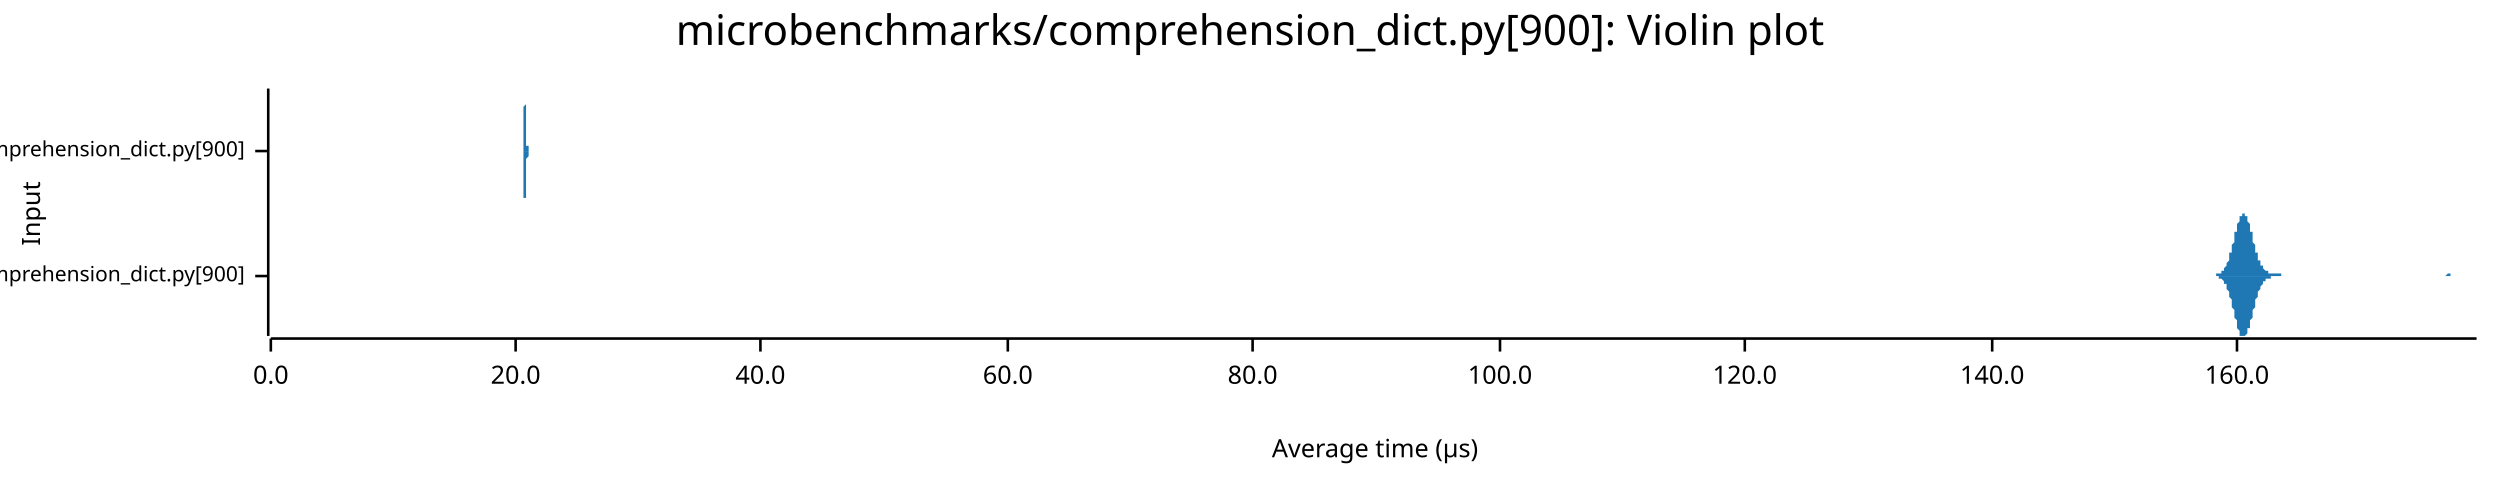
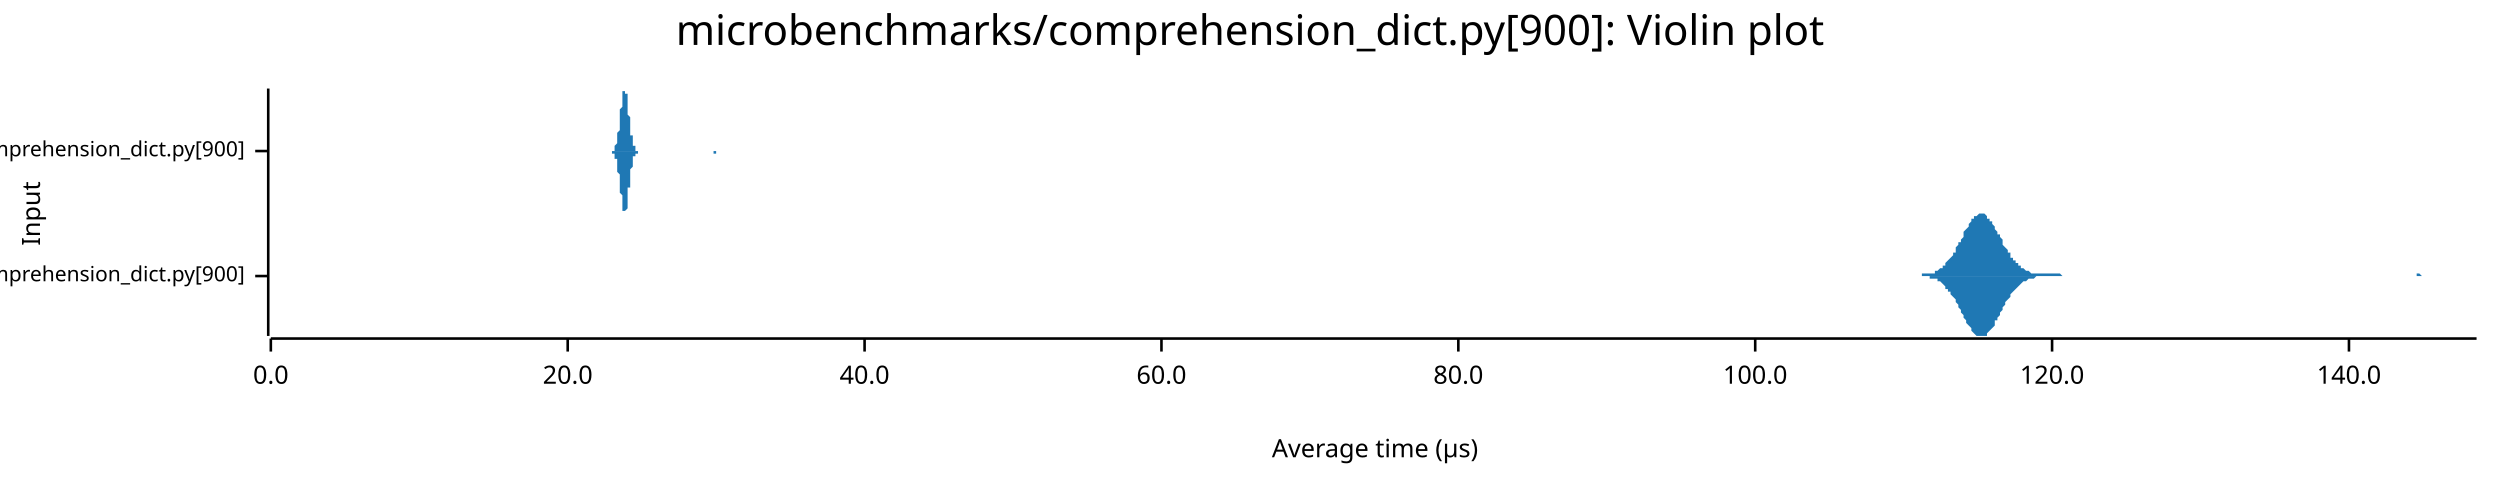
<svg xmlns="http://www.w3.org/2000/svg" width="960" height="186" viewBox="0 0 960 186">
  <text x="480" y="5" dy="0.76em" text-anchor="middle" font-family="sans-serif" font-size="16.129" opacity="1" fill="#000000">
microbenchmarks/comprehension_dict.py[900]: Violin plot
</text>
  <text x="8" y="82" dy="0.76em" text-anchor="middle" font-family="sans-serif" font-size="9.677" opacity="1" fill="#000000" transform="rotate(270, 8, 82)">
Input
</text>
  <text x="528" y="178" dy="-0.5ex" text-anchor="middle" font-family="sans-serif" font-size="9.677" opacity="1" fill="#000000">
Average time (µs)
</text>
  <polyline fill="none" opacity="1" stroke="#000000" stroke-width="1" points="103,34 103,129 " />
  <text x="94" y="106" dy="0.5ex" text-anchor="end" font-family="sans-serif" font-size="8.065" opacity="1" fill="#000000">
microbenchmarks/rustpython/comprehension_dict.py[900]
</text>
  <polyline fill="none" opacity="1" stroke="#000000" stroke-width="1" points="98,106 103,106 " />
  <text x="94" y="58" dy="0.5ex" text-anchor="end" font-family="sans-serif" font-size="8.065" opacity="1" fill="#000000">
microbenchmarks/cpython/comprehension_dict.py[900]
</text>
  <polyline fill="none" opacity="1" stroke="#000000" stroke-width="1" points="98,58 103,58 " />
  <polyline fill="none" opacity="1" stroke="#000000" stroke-width="1" points="104,130 951,130 " />
  <text x="104" y="140" dy="0.76em" text-anchor="middle" font-family="sans-serif" font-size="9.677" opacity="1" fill="#000000">
0.0
</text>
  <polyline fill="none" opacity="1" stroke="#000000" stroke-width="1" points="104,130 104,135 " />
-   <text x="198" y="140" dy="0.76em" text-anchor="middle" font-family="sans-serif" font-size="9.677" opacity="1" fill="#000000">
+   <text x="218" y="140" dy="0.76em" text-anchor="middle" font-family="sans-serif" font-size="9.677" opacity="1" fill="#000000">
20.0
</text>
-   <polyline fill="none" opacity="1" stroke="#000000" stroke-width="1" points="198,130 198,135 " />
-   <text x="292" y="140" dy="0.76em" text-anchor="middle" font-family="sans-serif" font-size="9.677" opacity="1" fill="#000000">
+   <polyline fill="none" opacity="1" stroke="#000000" stroke-width="1" points="218,130 218,135 " />
+   <text x="332" y="140" dy="0.76em" text-anchor="middle" font-family="sans-serif" font-size="9.677" opacity="1" fill="#000000">
40.0
</text>
-   <polyline fill="none" opacity="1" stroke="#000000" stroke-width="1" points="292,130 292,135 " />
-   <text x="387" y="140" dy="0.76em" text-anchor="middle" font-family="sans-serif" font-size="9.677" opacity="1" fill="#000000">
+   <polyline fill="none" opacity="1" stroke="#000000" stroke-width="1" points="332,130 332,135 " />
+   <text x="446" y="140" dy="0.76em" text-anchor="middle" font-family="sans-serif" font-size="9.677" opacity="1" fill="#000000">
60.0
</text>
-   <polyline fill="none" opacity="1" stroke="#000000" stroke-width="1" points="387,130 387,135 " />
-   <text x="481" y="140" dy="0.76em" text-anchor="middle" font-family="sans-serif" font-size="9.677" opacity="1" fill="#000000">
+   <polyline fill="none" opacity="1" stroke="#000000" stroke-width="1" points="446,130 446,135 " />
+   <text x="560" y="140" dy="0.76em" text-anchor="middle" font-family="sans-serif" font-size="9.677" opacity="1" fill="#000000">
80.0
</text>
-   <polyline fill="none" opacity="1" stroke="#000000" stroke-width="1" points="481,130 481,135 " />
-   <text x="576" y="140" dy="0.76em" text-anchor="middle" font-family="sans-serif" font-size="9.677" opacity="1" fill="#000000">
+   <polyline fill="none" opacity="1" stroke="#000000" stroke-width="1" points="560,130 560,135 " />
+   <text x="674" y="140" dy="0.76em" text-anchor="middle" font-family="sans-serif" font-size="9.677" opacity="1" fill="#000000">
100.0
</text>
-   <polyline fill="none" opacity="1" stroke="#000000" stroke-width="1" points="576,130 576,135 " />
-   <text x="670" y="140" dy="0.76em" text-anchor="middle" font-family="sans-serif" font-size="9.677" opacity="1" fill="#000000">
+   <polyline fill="none" opacity="1" stroke="#000000" stroke-width="1" points="674,130 674,135 " />
+   <text x="788" y="140" dy="0.76em" text-anchor="middle" font-family="sans-serif" font-size="9.677" opacity="1" fill="#000000">
120.0
</text>
-   <polyline fill="none" opacity="1" stroke="#000000" stroke-width="1" points="670,130 670,135 " />
-   <text x="765" y="140" dy="0.76em" text-anchor="middle" font-family="sans-serif" font-size="9.677" opacity="1" fill="#000000">
+   <polyline fill="none" opacity="1" stroke="#000000" stroke-width="1" points="788,130 788,135 " />
+   <text x="902" y="140" dy="0.76em" text-anchor="middle" font-family="sans-serif" font-size="9.677" opacity="1" fill="#000000">
140.0
</text>
-   <polyline fill="none" opacity="1" stroke="#000000" stroke-width="1" points="765,130 765,135 " />
-   <text x="859" y="140" dy="0.76em" text-anchor="middle" font-family="sans-serif" font-size="9.677" opacity="1" fill="#000000">
- 160.0
- </text>
-   <polyline fill="none" opacity="1" stroke="#000000" stroke-width="1" points="859,130 859,135 " />
-   <polygon opacity="1" fill="#1F78B4" points="848,106 849,106 849,106 849,106 849,106 849,106 850,106 850,106 850,106 850,106 850,106 851,106 851,106 851,105 851,105 851,105 852,105 852,105 852,105 852,105 852,105 853,105 853,105 853,104 853,104 854,104 854,104 854,103 854,103 854,103 855,102 855,102 855,102 855,101 855,101 856,100 856,99 856,99 856,98 856,97 857,97 857,96 857,95 857,94 857,94 858,93 858,92 858,91 858,90 858,89 859,89 859,88 859,87 859,86 859,86 860,85 860,84 860,84 860,83 860,83 861,83 861,82 861,82 861,82 861,82 862,82 862,82 862,82 862,83 863,83 863,83 863,84 863,84 863,85 864,86 864,86 864,87 864,88 864,89 865,89 865,90 865,91 865,92 865,93 866,94 866,94 866,95 866,96 866,97 867,97 867,98 867,98 867,99 867,100 868,100 868,101 868,101 868,101 868,102 869,102 869,103 869,103 869,103 869,103 870,104 870,104 870,104 870,104 870,104 871,104 871,104 871,105 871,105 872,105 872,105 872,105 872,105 872,105 873,105 873,105 873,105 873,105 873,105 874,105 874,105 874,105 874,105 874,105 875,105 875,105 875,105 875,105 875,105 876,105 876,106 876,106 876,106 876,106 877,106 877,106 877,106 877,106 877,106 878,106 878,106 878,106 878,106 878,106 879,106 879,106 879,106 879,106 880,106 880,106 880,106 880,106 880,106 881,106 881,106 881,106 881,106 881,106 882,106 882,106 882,106 882,106 882,106 883,106 883,106 883,106 883,106 883,106 884,106 884,106 884,106 884,106 884,106 885,106 885,106 885,106 885,106 885,106 886,106 886,106 886,106 886,106 886,106 887,106 887,106 887,106 887,106 887,106 888,106 888,106 888,106 888,106 889,106 889,106 889,106 889,106 889,106 890,106 890,106 890,106 890,106 890,106 891,106 891,106 891,106 891,106 891,106 892,106 892,106 892,106 892,106 892,106 893,106 893,106 893,106 893,106 893,106 894,106 894,106 894,106 894,106 894,106 895,106 895,106 895,106 895,106 895,106 896,106 896,106 896,106 896,106 896,106 897,106 897,106 897,106 897,106 898,106 898,106 898,106 898,106 898,106 899,106 899,106 899,106 899,106 899,106 900,106 900,106 900,106 900,106 900,106 901,106 901,106 901,106 901,106 901,106 902,106 902,106 902,106 902,106 902,106 903,106 903,106 903,106 903,106 903,106 904,106 904,106 904,106 904,106 904,106 905,106 905,106 905,106 905,106 905,106 906,106 906,106 906,106 906,106 907,106 907,106 907,106 907,106 907,106 908,106 908,106 908,106 908,106 908,106 909,106 909,106 909,106 909,106 909,106 910,106 910,106 910,106 910,106 910,106 911,106 911,106 911,106 911,106 911,106 912,106 912,106 912,106 912,106 912,106 913,106 913,106 913,106 913,106 913,106 914,106 914,106 914,106 914,106 914,106 915,106 915,106 915,106 915,106 916,106 916,106 916,106 916,106 916,106 917,106 917,106 917,106 917,106 917,106 918,106 918,106 918,106 918,106 918,106 919,106 919,106 919,106 919,106 919,106 920,106 920,106 920,106 920,106 920,106 921,106 921,106 921,106 921,106 921,106 922,106 922,106 922,106 922,106 922,106 923,106 923,106 923,106 923,106 923,106 924,106 924,106 924,106 924,106 925,106 925,106 925,106 925,106 925,106 926,106 926,106 926,106 926,106 926,106 927,106 927,106 927,106 927,106 927,106 928,106 928,106 928,106 928,106 928,106 929,106 929,106 929,106 929,106 929,106 930,106 930,106 930,106 930,106 930,106 931,106 931,106 931,106 931,106 931,106 932,106 932,106 932,106 932,106 932,106 933,106 933,106 933,106 933,106 934,106 934,106 934,106 934,106 934,106 935,106 935,106 935,106 935,106 935,106 936,106 936,106 936,106 936,106 936,106 937,106 937,106 937,106 937,106 937,106 938,106 938,106 938,106 938,106 938,106 939,106 939,106 939,106 939,106 939,106 940,105 940,105 940,105 940,105 940,105 941,105 941,105 941,106 941,106 941,106 942,106 942,106 942,106 942,106 943,106 943,106 943,106 943,106 943,106 944,106 944,106 944,106 944,106 944,106 945,106 945,106 945,106 945,106 945,106 946,106 946,106 946,106 946,106 946,106 947,106 947,106 947,106 947,106 947,106 948,106 948,106 948,106 948,106 948,106 949,106 949,106 949,106 949,106 949,106 950,106 950,106 950,106 950,106 951,106 951,106 848,106 " />
-   <polygon opacity="1" fill="#1F78B4" points="848,106 849,106 849,106 849,106 849,106 849,106 850,106 850,106 850,106 850,106 850,106 851,106 851,106 851,106 851,106 851,106 852,106 852,106 852,106 852,107 852,107 853,107 853,107 853,107 853,107 854,108 854,108 854,108 854,108 854,109 855,109 855,110 855,110 855,110 855,111 856,112 856,112 856,113 856,113 856,114 857,115 857,116 857,116 857,117 857,118 858,119 858,120 858,120 858,121 858,122 859,123 859,124 859,124 859,125 859,126 860,127 860,127 860,128 860,128 860,129 861,129 861,129 861,129 861,129 861,129 862,129 862,129 862,129 862,129 863,128 863,128 863,128 863,127 863,126 864,126 864,125 864,124 864,124 864,123 865,122 865,121 865,120 865,120 865,119 866,118 866,117 866,116 866,116 866,115 867,114 867,114 867,113 867,112 867,112 868,111 868,111 868,110 868,110 868,110 869,109 869,109 869,109 869,108 869,108 870,108 870,108 870,108 870,107 870,107 871,107 871,107 871,107 871,107 872,107 872,107 872,107 872,107 872,106 873,106 873,106 873,106 873,106 873,106 874,106 874,106 874,106 874,106 874,106 875,106 875,106 875,106 875,106 875,106 876,106 876,106 876,106 876,106 876,106 877,106 877,106 877,106 877,106 877,106 878,106 878,106 878,106 878,106 878,106 879,106 879,106 879,106 879,106 880,106 880,106 880,106 880,106 880,106 881,106 881,106 881,106 881,106 881,106 882,106 882,106 882,106 882,106 882,106 883,106 883,106 883,106 883,106 883,106 884,106 884,106 884,106 884,106 884,106 885,106 885,106 885,106 885,106 885,106 886,106 886,106 886,106 886,106 886,106 887,106 887,106 887,106 887,106 887,106 888,106 888,106 888,106 888,106 889,106 889,106 889,106 889,106 889,106 890,106 890,106 890,106 890,106 890,106 891,106 891,106 891,106 891,106 891,106 892,106 892,106 892,106 892,106 892,106 893,106 893,106 893,106 893,106 893,106 894,106 894,106 894,106 894,106 894,106 895,106 895,106 895,106 895,106 895,106 896,106 896,106 896,106 896,106 896,106 897,106 897,106 897,106 897,106 898,106 898,106 898,106 898,106 898,106 899,106 899,106 899,106 899,106 899,106 900,106 900,106 900,106 900,106 900,106 901,106 901,106 901,106 901,106 901,106 902,106 902,106 902,106 902,106 902,106 903,106 903,106 903,106 903,106 903,106 904,106 904,106 904,106 904,106 904,106 905,106 905,106 905,106 905,106 905,106 906,106 906,106 906,106 906,106 907,106 907,106 907,106 907,106 907,106 908,106 908,106 908,106 908,106 908,106 909,106 909,106 909,106 909,106 909,106 910,106 910,106 910,106 910,106 910,106 911,106 911,106 911,106 911,106 911,106 912,106 912,106 912,106 912,106 912,106 913,106 913,106 913,106 913,106 913,106 914,106 914,106 914,106 914,106 914,106 915,106 915,106 915,106 915,106 916,106 916,106 916,106 916,106 916,106 917,106 917,106 917,106 917,106 917,106 918,106 918,106 918,106 918,106 918,106 919,106 919,106 919,106 919,106 919,106 920,106 920,106 920,106 920,106 920,106 921,106 921,106 921,106 921,106 921,106 922,106 922,106 922,106 922,106 922,106 923,106 923,106 923,106 923,106 923,106 924,106 924,106 924,106 924,106 925,106 925,106 925,106 925,106 925,106 926,106 926,106 926,106 926,106 926,106 927,106 927,106 927,106 927,106 927,106 928,106 928,106 928,106 928,106 928,106 929,106 929,106 929,106 929,106 929,106 930,106 930,106 930,106 930,106 930,106 931,106 931,106 931,106 931,106 931,106 932,106 932,106 932,106 932,106 932,106 933,106 933,106 933,106 933,106 934,106 934,106 934,106 934,106 934,106 935,106 935,106 935,106 935,106 935,106 936,106 936,106 936,106 936,106 936,106 937,106 937,106 937,106 937,106 937,106 938,106 938,106 938,106 938,106 938,106 939,106 939,106 939,106 939,106 939,106 940,106 940,106 940,106 940,106 940,106 941,106 941,106 941,106 941,106 941,106 942,106 942,106 942,106 942,106 943,106 943,106 943,106 943,106 943,106 944,106 944,106 944,106 944,106 944,106 945,106 945,106 945,106 945,106 945,106 946,106 946,106 946,106 946,106 946,106 947,106 947,106 947,106 947,106 947,106 948,106 948,106 948,106 948,106 948,106 949,106 949,106 949,106 949,106 949,106 950,106 950,106 950,106 950,106 951,106 951,106 848,106 " />
-   <polygon opacity="1" fill="#1F78B4" points="201,58 201,58 201,58 201,58 201,58 201,58 201,58 201,58 201,58 201,58 201,58 201,58 201,58 201,58 201,58 201,58 201,58 201,58 201,57 201,57 201,57 201,57 201,57 201,57 201,56 201,56 201,56 201,56 201,55 201,55 201,55 201,54 201,54 201,54 201,53 201,53 201,52 201,52 201,51 201,50 201,50 201,49 201,49 201,48 201,47 201,47 201,46 201,45 201,44 201,44 201,43 201,42 201,42 201,41 202,40 202,40 202,39 202,38 202,38 202,37 202,37 202,36 202,36 202,36 202,35 202,35 202,35 202,35 202,35 202,34 202,35 202,35 202,35 202,35 202,35 202,35 202,36 202,36 202,36 202,37 202,37 202,38 202,38 202,39 202,39 202,40 202,41 202,41 202,42 202,43 202,43 202,44 202,45 202,45 202,46 202,46 202,47 202,48 202,48 202,49 202,49 202,50 202,51 202,51 202,52 202,52 202,52 202,53 202,53 202,54 202,54 202,54 202,55 202,55 202,55 202,56 202,56 203,56 203,56 203,56 203,57 203,57 203,57 203,57 203,57 203,57 203,57 203,57 203,58 203,58 203,58 203,58 203,58 203,58 203,58 203,58 203,58 203,58 203,58 203,58 203,58 203,58 203,58 203,58 203,58 203,58 203,58 203,58 203,58 203,58 203,58 203,58 203,58 203,58 203,58 203,58 203,58 203,58 203,58 203,58 203,58 203,58 203,58 203,58 203,58 203,58 203,58 203,58 203,58 203,58 203,58 203,58 203,58 203,58 203,58 203,58 203,58 203,58 203,58 204,58 204,58 204,58 204,58 204,58 204,58 204,58 204,58 204,58 204,58 204,58 204,58 204,58 204,58 204,58 204,58 204,58 204,58 204,58 204,58 204,58 204,58 204,58 204,58 204,58 204,58 204,58 204,58 204,58 204,58 204,58 204,58 204,58 204,58 204,58 204,58 204,58 204,58 204,58 204,58 204,58 204,58 204,58 204,58 204,58 204,58 204,58 204,58 204,58 204,58 204,58 204,58 204,58 204,58 204,58 204,58 204,58 204,58 204,58 204,58 204,58 204,58 205,58 205,58 205,58 205,58 205,58 205,58 205,58 205,58 205,58 205,58 205,58 205,58 205,58 205,58 205,58 205,58 205,58 205,58 205,58 205,58 205,58 205,58 205,58 205,58 205,58 205,58 205,58 205,58 205,58 205,58 205,58 205,58 205,58 205,58 205,58 205,58 205,58 205,58 205,58 205,58 205,58 205,58 205,58 205,58 205,58 205,58 205,58 205,58 205,58 205,58 205,58 205,58 205,58 205,58 205,58 205,58 205,58 205,58 205,58 205,58 205,58 205,58 206,58 206,58 206,58 206,58 206,58 206,58 206,58 206,58 206,58 206,58 206,58 206,58 206,58 206,58 206,58 206,58 206,58 206,58 206,58 206,58 206,58 206,58 206,58 206,58 206,58 206,58 206,58 206,58 206,58 206,58 206,58 206,58 206,58 206,58 206,58 206,58 206,58 206,58 206,58 206,58 206,58 206,58 206,58 206,58 206,58 206,58 206,58 206,58 206,58 206,58 206,58 206,58 206,58 206,58 206,58 206,58 206,58 206,58 206,58 206,58 206,58 206,58 206,58 207,58 207,58 207,58 207,58 207,58 207,58 207,58 207,58 207,58 207,58 207,58 207,58 207,58 207,58 207,58 207,58 207,58 207,58 207,58 207,58 207,58 207,58 207,58 207,58 207,58 207,58 207,58 207,58 207,58 207,58 207,58 207,58 207,58 207,58 207,58 207,58 207,58 207,58 207,58 207,58 207,58 207,58 207,58 207,58 207,58 207,58 207,58 207,58 207,58 207,58 207,58 207,58 207,58 207,58 207,58 207,58 207,58 207,58 207,58 207,58 207,58 207,58 208,58 208,58 208,58 208,58 208,58 208,58 208,58 208,58 208,58 208,58 208,58 208,58 208,58 208,58 208,58 208,58 208,58 208,58 208,58 208,58 208,58 208,58 208,58 208,58 208,58 208,58 208,58 208,58 208,58 208,58 208,58 208,58 208,58 208,58 208,58 208,58 208,58 208,58 208,58 208,58 208,58 208,58 208,58 208,58 208,58 208,58 208,58 208,58 208,58 208,58 208,58 208,58 208,58 208,58 208,58 208,58 208,58 208,58 208,58 208,58 208,58 208,58 209,58 209,58 209,58 209,58 209,58 209,58 209,58 209,58 209,58 209,58 209,58 201,58 " />
-   <polygon opacity="1" fill="#1F78B4" points="201,58 201,58 201,58 201,58 201,58 201,58 201,58 201,58 201,58 201,58 201,58 201,59 201,59 201,59 201,59 201,59 201,59 201,59 201,59 201,59 201,59 201,59 201,60 201,60 201,60 201,60 201,60 201,61 201,61 201,61 201,62 201,62 201,62 201,63 201,63 201,64 201,64 201,65 201,65 201,66 201,67 201,67 201,68 201,69 201,69 201,70 201,71 201,71 201,72 201,73 201,74 201,74 201,75 201,76 202,76 202,77 202,78 202,78 202,79 202,79 202,80 202,80 202,81 202,81 202,81 202,81 202,82 202,82 202,82 202,82 202,82 202,82 202,82 202,82 202,81 202,81 202,81 202,81 202,80 202,80 202,79 202,79 202,78 202,78 202,77 202,77 202,76 202,75 202,75 202,74 202,73 202,73 202,72 202,71 202,71 202,70 202,69 202,69 202,68 202,68 202,67 202,66 202,66 202,65 202,65 202,64 202,64 202,64 202,63 202,63 202,62 202,62 202,62 202,61 202,61 202,61 202,61 203,60 203,60 203,60 203,60 203,60 203,60 203,59 203,59 203,59 203,59 203,59 203,59 203,59 203,59 203,59 203,59 203,59 203,59 203,59 203,59 203,58 203,58 203,58 203,58 203,58 203,58 203,58 203,58 203,58 203,58 203,58 203,58 203,58 203,58 203,58 203,58 203,58 203,58 203,58 203,58 203,58 203,58 203,58 203,58 203,58 203,58 203,58 203,58 203,58 203,58 203,58 203,58 203,58 203,58 203,58 203,58 203,58 203,58 203,58 203,58 203,58 203,58 204,58 204,58 204,58 204,58 204,58 204,58 204,58 204,58 204,58 204,58 204,58 204,58 204,58 204,58 204,58 204,58 204,58 204,58 204,58 204,58 204,58 204,58 204,58 204,58 204,58 204,58 204,58 204,58 204,58 204,58 204,58 204,58 204,58 204,58 204,58 204,58 204,58 204,58 204,58 204,58 204,58 204,58 204,58 204,58 204,58 204,58 204,58 204,58 204,58 204,58 204,58 204,58 204,58 204,58 204,58 204,58 204,58 204,58 204,58 204,58 204,58 204,58 205,58 205,58 205,58 205,58 205,58 205,58 205,58 205,58 205,58 205,58 205,58 205,58 205,58 205,58 205,58 205,58 205,58 205,58 205,58 205,58 205,58 205,58 205,58 205,58 205,58 205,58 205,58 205,58 205,58 205,58 205,58 205,58 205,58 205,58 205,58 205,58 205,58 205,58 205,58 205,58 205,58 205,58 205,58 205,58 205,58 205,58 205,58 205,58 205,58 205,58 205,58 205,58 205,58 205,58 205,58 205,58 205,58 205,58 205,58 205,58 205,58 205,58 206,58 206,58 206,58 206,58 206,58 206,58 206,58 206,58 206,58 206,58 206,58 206,58 206,58 206,58 206,58 206,58 206,58 206,58 206,58 206,58 206,58 206,58 206,58 206,58 206,58 206,58 206,58 206,58 206,58 206,58 206,58 206,58 206,58 206,58 206,58 206,58 206,58 206,58 206,58 206,58 206,58 206,58 206,58 206,58 206,58 206,58 206,58 206,58 206,58 206,58 206,58 206,58 206,58 206,58 206,58 206,58 206,58 206,58 206,58 206,58 206,58 206,58 206,58 207,58 207,58 207,58 207,58 207,58 207,58 207,58 207,58 207,58 207,58 207,58 207,58 207,58 207,58 207,58 207,58 207,58 207,58 207,58 207,58 207,58 207,58 207,58 207,58 207,58 207,58 207,58 207,58 207,58 207,58 207,58 207,58 207,58 207,58 207,58 207,58 207,58 207,58 207,58 207,58 207,58 207,58 207,58 207,58 207,58 207,58 207,58 207,58 207,58 207,58 207,58 207,58 207,58 207,58 207,58 207,58 207,58 207,58 207,58 207,58 207,58 207,58 208,58 208,58 208,58 208,58 208,58 208,58 208,58 208,58 208,58 208,58 208,58 208,59 208,59 208,59 208,59 208,59 208,59 208,59 208,59 208,59 208,59 208,59 208,59 208,59 208,59 208,59 208,59 208,59 208,59 208,59 208,59 208,58 208,58 208,58 208,58 208,58 208,58 208,58 208,58 208,58 208,58 208,58 208,58 208,58 208,58 208,58 208,58 208,58 208,58 208,58 208,58 208,58 208,58 208,58 208,58 208,58 208,58 208,58 208,58 208,58 208,58 208,58 209,58 209,58 209,58 209,58 209,58 209,58 209,58 209,58 209,58 209,58 209,58 201,58 " />
+   <polyline fill="none" opacity="1" stroke="#000000" stroke-width="1" points="902,130 902,135 " />
+   <polygon opacity="1" fill="#1F78B4" points="735,106 736,106 736,106 737,106 737,106 738,106 738,106 738,105 739,105 739,105 740,105 740,105 741,105 741,105 741,105 742,105 742,105 743,105 743,104 744,104 744,104 744,104 745,103 745,103 746,103 746,102 747,102 747,101 747,101 748,100 748,100 749,99 749,99 750,98 750,97 751,97 751,96 751,95 752,94 752,93 753,93 753,92 754,91 754,90 754,89 755,88 755,88 756,87 756,86 757,85 757,85 757,84 758,84 758,83 759,83 759,83 760,82 760,82 760,82 761,82 761,82 762,82 762,82 763,83 763,83 763,84 764,84 764,85 765,85 765,86 766,87 766,87 766,88 767,89 767,90 768,90 768,91 769,92 769,93 769,94 770,95 770,95 771,96 771,97 772,97 772,98 772,99 773,99 773,100 774,100 774,101 775,101 775,102 776,102 776,103 776,103 777,103 777,103 778,104 778,104 779,104 779,104 779,104 780,105 780,105 781,105 781,105 782,105 782,105 782,105 783,105 783,105 784,105 784,105 785,105 785,105 785,105 786,105 786,105 787,105 787,105 788,105 788,105 788,105 789,105 789,105 790,105 790,105 791,105 791,105 791,105 792,106 792,106 793,106 793,106 794,106 794,106 794,106 795,106 795,106 796,106 796,106 797,106 797,106 797,106 798,106 798,106 799,106 799,106 800,106 800,106 801,106 801,106 801,106 802,106 802,106 803,106 803,106 804,106 804,106 804,106 805,106 805,106 806,106 806,106 807,106 807,106 807,106 808,106 808,106 809,106 809,106 810,106 810,106 810,106 811,106 811,106 812,106 812,106 813,106 813,106 813,106 814,106 814,106 815,106 815,106 816,106 816,106 816,106 817,106 817,106 818,106 818,106 819,106 819,106 819,106 820,106 820,106 821,106 821,106 822,106 822,106 822,106 823,106 823,106 824,106 824,106 825,106 825,106 826,106 826,106 826,106 827,106 827,106 828,106 828,106 829,106 829,106 829,106 830,106 830,106 831,106 831,106 832,106 832,106 832,106 833,106 833,106 834,106 834,106 835,106 835,106 835,106 836,106 836,106 837,106 837,106 838,106 838,106 838,106 839,106 839,106 840,106 840,106 841,106 841,106 841,106 842,106 842,106 843,106 843,106 844,106 844,106 844,106 845,106 845,106 846,106 846,106 847,106 847,106 847,106 848,106 848,106 849,106 849,106 850,106 850,106 851,106 851,106 851,106 852,106 852,106 853,106 853,106 854,106 854,106 854,106 855,106 855,106 856,106 856,106 857,106 857,106 857,106 858,106 858,106 859,106 859,106 860,106 860,106 860,106 861,106 861,106 862,106 862,106 863,106 863,106 863,106 864,106 864,106 865,106 865,106 866,106 866,106 866,106 867,106 867,106 868,106 868,106 869,106 869,106 869,106 870,106 870,106 871,106 871,106 872,106 872,106 872,106 873,106 873,106 874,106 874,106 875,106 875,106 876,106 876,106 876,106 877,106 877,106 878,106 878,106 879,106 879,106 879,106 880,106 880,106 881,106 881,106 882,106 882,106 882,106 883,106 883,106 884,106 884,106 885,106 885,106 885,106 886,106 886,106 887,106 887,106 888,106 888,106 888,106 889,106 889,106 890,106 890,106 891,106 891,106 891,106 892,106 892,106 893,106 893,106 894,106 894,106 894,106 895,106 895,106 896,106 896,106 897,106 897,106 897,106 898,106 898,106 899,106 899,106 900,106 900,106 901,106 901,106 901,106 902,106 902,106 903,106 903,106 904,106 904,106 904,106 905,106 905,106 906,106 906,106 907,106 907,106 907,106 908,106 908,106 909,106 909,106 910,106 910,106 910,106 911,106 911,106 912,106 912,106 913,106 913,106 913,106 914,106 914,106 915,106 915,106 916,106 916,106 916,106 917,106 917,106 918,106 918,106 919,106 919,106 919,106 920,106 920,106 921,106 921,106 922,106 922,106 922,106 923,106 923,106 924,106 924,106 925,106 925,106 926,106 926,106 926,106 927,106 927,106 928,106 928,105 929,105 929,105 929,105 930,106 930,106 931,106 931,106 932,106 932,106 932,106 933,106 933,106 934,106 934,106 935,106 935,106 935,106 936,106 936,106 937,106 937,106 938,106 938,106 938,106 939,106 939,106 940,106 940,106 941,106 941,106 941,106 942,106 942,106 943,106 943,106 944,106 944,106 944,106 945,106 945,106 946,106 946,106 947,106 947,106 947,106 948,106 948,106 949,106 949,106 950,106 950,106 951,106 951,106 735,106 " />
+   <polygon opacity="1" fill="#1F78B4" points="735,106 736,106 736,106 737,106 737,106 738,106 738,106 738,106 739,106 739,106 740,106 740,106 741,106 741,106 741,107 742,107 742,107 743,107 743,107 744,107 744,108 744,108 745,108 745,108 746,109 746,109 747,110 747,110 747,111 748,111 748,112 749,112 749,113 750,114 750,114 751,115 751,116 751,116 752,117 752,118 753,119 753,120 754,121 754,121 754,122 755,123 755,124 756,125 756,125 757,126 757,127 757,127 758,128 758,128 759,129 759,129 760,129 760,129 760,129 761,129 761,129 762,129 762,129 763,129 763,128 763,128 764,127 764,127 765,126 765,126 766,125 766,124 766,123 767,123 767,122 768,121 768,120 769,119 769,119 769,118 770,117 770,116 771,115 771,115 772,114 772,113 772,113 773,112 773,112 774,111 774,111 775,110 775,110 776,109 776,109 776,109 777,108 777,108 778,108 778,108 779,107 779,107 779,107 780,107 780,107 781,107 781,107 782,106 782,106 782,106 783,106 783,106 784,106 784,106 785,106 785,106 785,106 786,106 786,106 787,106 787,106 788,106 788,106 788,106 789,106 789,106 790,106 790,106 791,106 791,106 791,106 792,106 792,106 793,106 793,106 794,106 794,106 794,106 795,106 795,106 796,106 796,106 797,106 797,106 797,106 798,106 798,106 799,106 799,106 800,106 800,106 801,106 801,106 801,106 802,106 802,106 803,106 803,106 804,106 804,106 804,106 805,106 805,106 806,106 806,106 807,106 807,106 807,106 808,106 808,106 809,106 809,106 810,106 810,106 810,106 811,106 811,106 812,106 812,106 813,106 813,106 813,106 814,106 814,106 815,106 815,106 816,106 816,106 816,106 817,106 817,106 818,106 818,106 819,106 819,106 819,106 820,106 820,106 821,106 821,106 822,106 822,106 822,106 823,106 823,106 824,106 824,106 825,106 825,106 826,106 826,106 826,106 827,106 827,106 828,106 828,106 829,106 829,106 829,106 830,106 830,106 831,106 831,106 832,106 832,106 832,106 833,106 833,106 834,106 834,106 835,106 835,106 835,106 836,106 836,106 837,106 837,106 838,106 838,106 838,106 839,106 839,106 840,106 840,106 841,106 841,106 841,106 842,106 842,106 843,106 843,106 844,106 844,106 844,106 845,106 845,106 846,106 846,106 847,106 847,106 847,106 848,106 848,106 849,106 849,106 850,106 850,106 851,106 851,106 851,106 852,106 852,106 853,106 853,106 854,106 854,106 854,106 855,106 855,106 856,106 856,106 857,106 857,106 857,106 858,106 858,106 859,106 859,106 860,106 860,106 860,106 861,106 861,106 862,106 862,106 863,106 863,106 863,106 864,106 864,106 865,106 865,106 866,106 866,106 866,106 867,106 867,106 868,106 868,106 869,106 869,106 869,106 870,106 870,106 871,106 871,106 872,106 872,106 872,106 873,106 873,106 874,106 874,106 875,106 875,106 876,106 876,106 876,106 877,106 877,106 878,106 878,106 879,106 879,106 879,106 880,106 880,106 881,106 881,106 882,106 882,106 882,106 883,106 883,106 884,106 884,106 885,106 885,106 885,106 886,106 886,106 887,106 887,106 888,106 888,106 888,106 889,106 889,106 890,106 890,106 891,106 891,106 891,106 892,106 892,106 893,106 893,106 894,106 894,106 894,106 895,106 895,106 896,106 896,106 897,106 897,106 897,106 898,106 898,106 899,106 899,106 900,106 900,106 901,106 901,106 901,106 902,106 902,106 903,106 903,106 904,106 904,106 904,106 905,106 905,106 906,106 906,106 907,106 907,106 907,106 908,106 908,106 909,106 909,106 910,106 910,106 910,106 911,106 911,106 912,106 912,106 913,106 913,106 913,106 914,106 914,106 915,106 915,106 916,106 916,106 916,106 917,106 917,106 918,106 918,106 919,106 919,106 919,106 920,106 920,106 921,106 921,106 922,106 922,106 922,106 923,106 923,106 924,106 924,106 925,106 925,106 926,106 926,106 926,106 927,106 927,106 928,106 928,106 929,106 929,106 929,106 930,106 930,106 931,106 931,106 932,106 932,106 932,106 933,106 933,106 934,106 934,106 935,106 935,106 935,106 936,106 936,106 937,106 937,106 938,106 938,106 938,106 939,106 939,106 940,106 940,106 941,106 941,106 941,106 942,106 942,106 943,106 943,106 944,106 944,106 944,106 945,106 945,106 946,106 946,106 947,106 947,106 947,106 948,106 948,106 949,106 949,106 950,106 950,106 951,106 951,106 735,106 " />
+   <polygon opacity="1" fill="#1F78B4" points="234,58 234,58 234,58 234,58 234,58 235,58 235,58 235,58 235,58 235,58 235,58 235,58 235,58 235,58 235,58 235,58 236,58 236,57 236,57 236,57 236,57 236,57 236,57 236,56 236,56 236,56 236,56 237,55 237,55 237,55 237,54 237,54 237,53 237,53 237,52 237,52 237,51 237,51 238,50 238,49 238,48 238,48 238,47 238,46 238,45 238,45 238,44 238,43 238,42 239,41 239,41 239,40 239,39 239,39 239,38 239,37 239,37 239,36 239,36 239,35 240,35 240,35 240,35 240,35 240,34 240,35 240,35 240,35 240,35 240,35 240,36 241,36 241,37 241,37 241,38 241,39 241,39 241,40 241,41 241,42 241,42 241,43 241,44 242,45 242,46 242,46 242,47 242,48 242,49 242,49 242,50 242,51 242,51 242,52 243,52 243,53 243,53 243,54 243,54 243,55 243,55 243,55 243,56 243,56 243,56 244,56 244,57 244,57 244,57 244,57 244,57 244,57 244,57 244,58 244,58 244,58 245,58 245,58 245,58 245,58 245,58 245,58 245,58 245,58 245,58 245,58 245,58 246,58 246,58 246,58 246,58 246,58 246,58 246,58 246,58 246,58 246,58 246,58 247,58 247,58 247,58 247,58 247,58 247,58 247,58 247,58 247,58 247,58 247,58 248,58 248,58 248,58 248,58 248,58 248,58 248,58 248,58 248,58 248,58 248,58 249,58 249,58 249,58 249,58 249,58 249,58 249,58 249,58 249,58 249,58 249,58 250,58 250,58 250,58 250,58 250,58 250,58 250,58 250,58 250,58 250,58 250,58 251,58 251,58 251,58 251,58 251,58 251,58 251,58 251,58 251,58 251,58 251,58 252,58 252,58 252,58 252,58 252,58 252,58 252,58 252,58 252,58 252,58 252,58 252,58 253,58 253,58 253,58 253,58 253,58 253,58 253,58 253,58 253,58 253,58 253,58 254,58 254,58 254,58 254,58 254,58 254,58 254,58 254,58 254,58 254,58 254,58 255,58 255,58 255,58 255,58 255,58 255,58 255,58 255,58 255,58 255,58 255,58 256,58 256,58 256,58 256,58 256,58 256,58 256,58 256,58 256,58 256,58 256,58 257,58 257,58 257,58 257,58 257,58 257,58 257,58 257,58 257,58 257,58 257,58 258,58 258,58 258,58 258,58 258,58 258,58 258,58 258,58 258,58 258,58 258,58 259,58 259,58 259,58 259,58 259,58 259,58 259,58 259,58 259,58 259,58 259,58 260,58 260,58 260,58 260,58 260,58 260,58 260,58 260,58 260,58 260,58 260,58 261,58 261,58 261,58 261,58 261,58 261,58 261,58 261,58 261,58 261,58 261,58 262,58 262,58 262,58 262,58 262,58 262,58 262,58 262,58 262,58 262,58 262,58 263,58 263,58 263,58 263,58 263,58 263,58 263,58 263,58 263,58 263,58 263,58 263,58 264,58 264,58 264,58 264,58 264,58 264,58 264,58 264,58 264,58 264,58 264,58 265,58 265,58 265,58 265,58 265,58 265,58 265,58 265,58 265,58 265,58 265,58 266,58 266,58 266,58 266,58 266,58 266,58 266,58 266,58 266,58 266,58 266,58 267,58 267,58 267,58 267,58 267,58 267,58 267,58 267,58 267,58 267,58 267,58 268,58 268,58 268,58 268,58 268,58 268,58 268,58 268,58 268,58 268,58 268,58 269,58 269,58 269,58 269,58 269,58 269,58 269,58 269,58 269,58 269,58 269,58 270,58 270,58 270,58 270,58 270,58 270,58 270,58 270,58 270,58 270,58 270,58 271,58 271,58 271,58 271,58 271,58 271,58 271,58 271,58 271,58 271,58 271,58 272,58 272,58 272,58 272,58 272,58 272,58 272,58 272,58 272,58 272,58 272,58 273,58 273,58 273,58 273,58 273,58 273,58 273,58 273,58 273,58 273,58 273,58 273,58 274,58 274,58 274,58 274,58 274,58 274,58 274,58 274,58 274,58 274,58 274,58 275,58 275,58 275,58 275,58 275,58 275,58 275,58 275,58 275,58 275,58 275,58 276,58 276,58 276,58 276,58 276,58 276,58 276,58 276,58 276,58 276,58 276,58 277,58 277,58 277,58 277,58 277,58 277,58 277,58 277,58 277,58 277,58 277,58 278,58 278,58 278,58 278,58 278,58 278,58 278,58 278,58 278,58 278,58 278,58 279,58 279,58 279,58 279,58 279,58 279,58 279,58 279,58 234,58 " />
+   <polygon opacity="1" fill="#1F78B4" points="234,58 234,58 234,58 234,58 234,58 235,58 235,58 235,58 235,58 235,58 235,59 235,59 235,59 235,59 235,59 235,59 236,59 236,59 236,59 236,59 236,59 236,60 236,60 236,60 236,60 236,61 236,61 237,61 237,62 237,62 237,62 237,63 237,63 237,64 237,64 237,65 237,65 237,66 238,67 238,67 238,68 238,69 238,70 238,70 238,71 238,72 238,73 238,73 238,74 239,75 239,76 239,77 239,77 239,78 239,79 239,79 239,80 239,80 239,81 239,81 240,81 240,82 240,82 240,82 240,82 240,82 240,82 240,82 240,81 240,81 240,81 241,80 241,80 241,79 241,78 241,78 241,77 241,76 241,76 241,75 241,74 241,73 241,72 242,72 242,71 242,70 242,69 242,69 242,68 242,67 242,66 242,66 242,65 242,65 243,64 243,64 243,63 243,63 243,62 243,62 243,61 243,61 243,61 243,61 243,60 244,60 244,60 244,60 244,60 244,59 244,59 244,59 244,59 244,59 244,59 244,59 245,59 245,59 245,59 245,59 245,59 245,59 245,59 245,59 245,58 245,58 245,58 246,58 246,58 246,58 246,58 246,58 246,58 246,58 246,58 246,58 246,58 246,58 247,58 247,58 247,58 247,58 247,58 247,58 247,58 247,58 247,58 247,58 247,58 248,58 248,58 248,58 248,58 248,58 248,58 248,58 248,58 248,58 248,58 248,58 249,58 249,58 249,58 249,58 249,58 249,58 249,58 249,58 249,58 249,58 249,58 250,58 250,58 250,58 250,58 250,58 250,58 250,58 250,58 250,58 250,58 250,58 251,58 251,58 251,58 251,58 251,58 251,58 251,58 251,58 251,58 251,58 251,58 252,58 252,58 252,58 252,58 252,58 252,58 252,58 252,58 252,58 252,58 252,58 252,58 253,58 253,58 253,58 253,58 253,58 253,58 253,58 253,58 253,58 253,58 253,58 254,58 254,58 254,58 254,58 254,58 254,58 254,58 254,58 254,58 254,58 254,58 255,58 255,58 255,58 255,58 255,58 255,58 255,58 255,58 255,58 255,58 255,58 256,58 256,58 256,58 256,58 256,58 256,58 256,58 256,58 256,58 256,58 256,58 257,58 257,58 257,58 257,58 257,58 257,58 257,58 257,58 257,58 257,58 257,58 258,58 258,58 258,58 258,58 258,58 258,58 258,58 258,58 258,58 258,58 258,58 259,58 259,58 259,58 259,58 259,58 259,58 259,58 259,58 259,58 259,58 259,58 260,58 260,58 260,58 260,58 260,58 260,58 260,58 260,58 260,58 260,58 260,58 261,58 261,58 261,58 261,58 261,58 261,58 261,58 261,58 261,58 261,58 261,58 262,58 262,58 262,58 262,58 262,58 262,58 262,58 262,58 262,58 262,58 262,58 263,58 263,58 263,58 263,58 263,58 263,58 263,58 263,58 263,58 263,58 263,58 263,58 264,58 264,58 264,58 264,58 264,58 264,58 264,58 264,58 264,58 264,58 264,58 265,58 265,58 265,58 265,58 265,58 265,58 265,58 265,58 265,58 265,58 265,58 266,58 266,58 266,58 266,58 266,58 266,58 266,58 266,58 266,58 266,58 266,58 267,58 267,58 267,58 267,58 267,58 267,58 267,58 267,58 267,58 267,58 267,58 268,58 268,58 268,58 268,58 268,58 268,58 268,58 268,58 268,58 268,58 268,58 269,58 269,58 269,58 269,58 269,58 269,58 269,58 269,58 269,58 269,58 269,58 270,58 270,58 270,58 270,58 270,58 270,58 270,58 270,58 270,58 270,58 270,58 271,58 271,58 271,58 271,58 271,58 271,58 271,58 271,58 271,58 271,58 271,58 272,58 272,58 272,58 272,58 272,58 272,58 272,58 272,58 272,58 272,58 272,58 273,58 273,58 273,58 273,58 273,58 273,58 273,58 273,58 273,58 273,58 273,58 273,58 274,58 274,58 274,58 274,58 274,58 274,58 274,58 274,59 274,59 274,59 274,59 275,59 275,59 275,59 275,59 275,59 275,58 275,58 275,58 275,58 275,58 275,58 276,58 276,58 276,58 276,58 276,58 276,58 276,58 276,58 276,58 276,58 276,58 277,58 277,58 277,58 277,58 277,58 277,58 277,58 277,58 277,58 277,58 277,58 278,58 278,58 278,58 278,58 278,58 278,58 278,58 278,58 278,58 278,58 278,58 279,58 279,58 279,58 279,58 279,58 279,58 279,58 279,58 234,58 " />
</svg>
